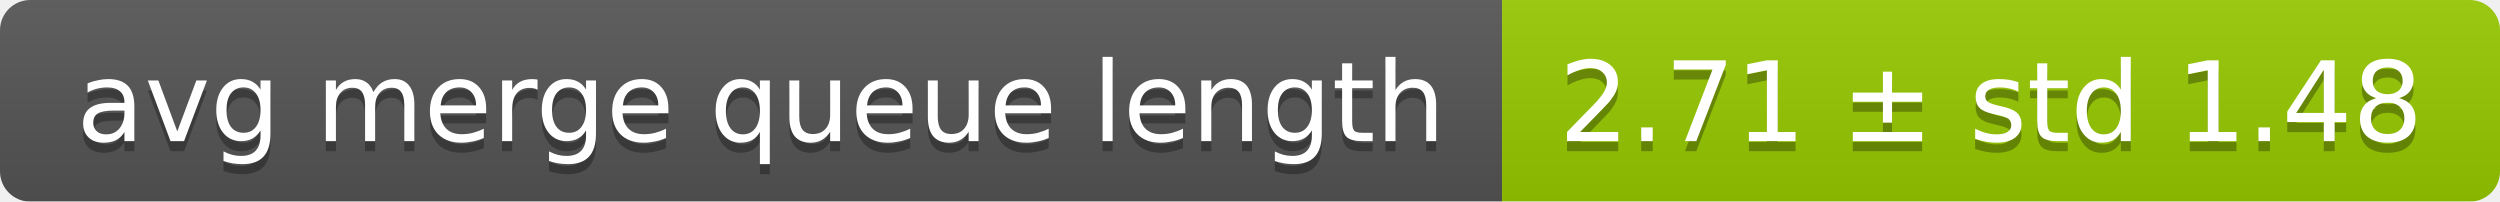
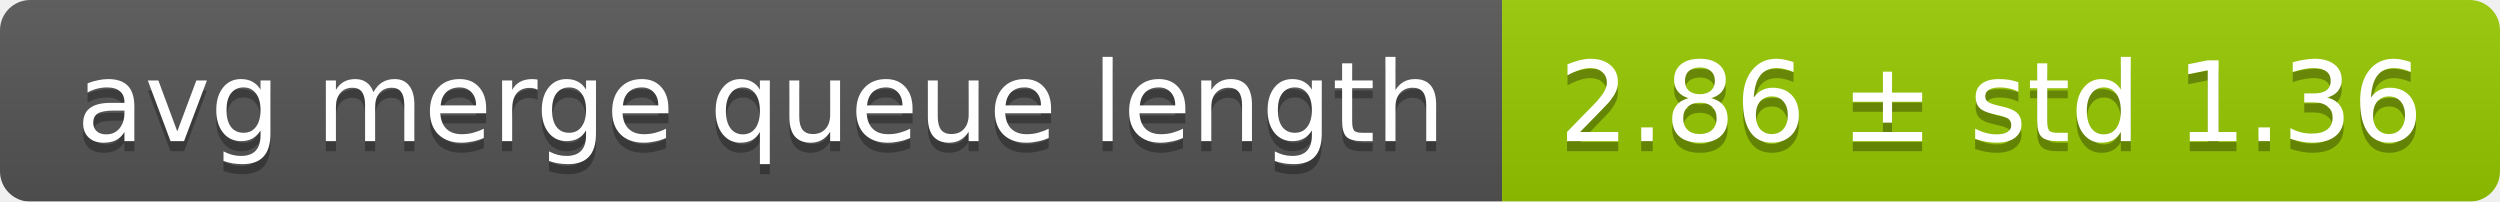
<svg xmlns="http://www.w3.org/2000/svg" width="248" height="20">
  <linearGradient id="smooth" x2="0" y2="100%">
    <stop offset="0" stop-color="#bbb" stop-opacity=".1" />
    <stop offset="1" stop-opacity=".1" />
  </linearGradient>
  <mask id="round">
    <rect width="248" height="20" rx="3" fill="#fff" />
  </mask>
  <g mask="url(#round)">
    <rect width="149" height="20" fill="#555" />
    <rect x="149" width="99" height="20" fill="#97ca00" />
    <rect width="248" height="20" fill="url(#smooth)" />
  </g>
  <g fill="#fff" text-anchor="middle" font-family="DejaVu Sans,Verdana,Geneva,sans-serif" font-size="11">
    <text x="75.5" y="15" fill="#010101" fill-opacity=".3">avg merge queue length</text>
    <text x="75.5" y="14">avg merge queue length</text>
-     <text x="197.5" y="15" fill="#010101" fill-opacity=".3">2.71 ± std 1.48</text>
-     <text x="197.5" y="14">2.71 ± std 1.48</text>
+     <text x="197.5" y="15" fill="#010101" fill-opacity=".3">2.86 ± std 1.36</text>
+     <text x="197.5" y="14">2.86 ± std 1.36</text>
  </g>
</svg>
